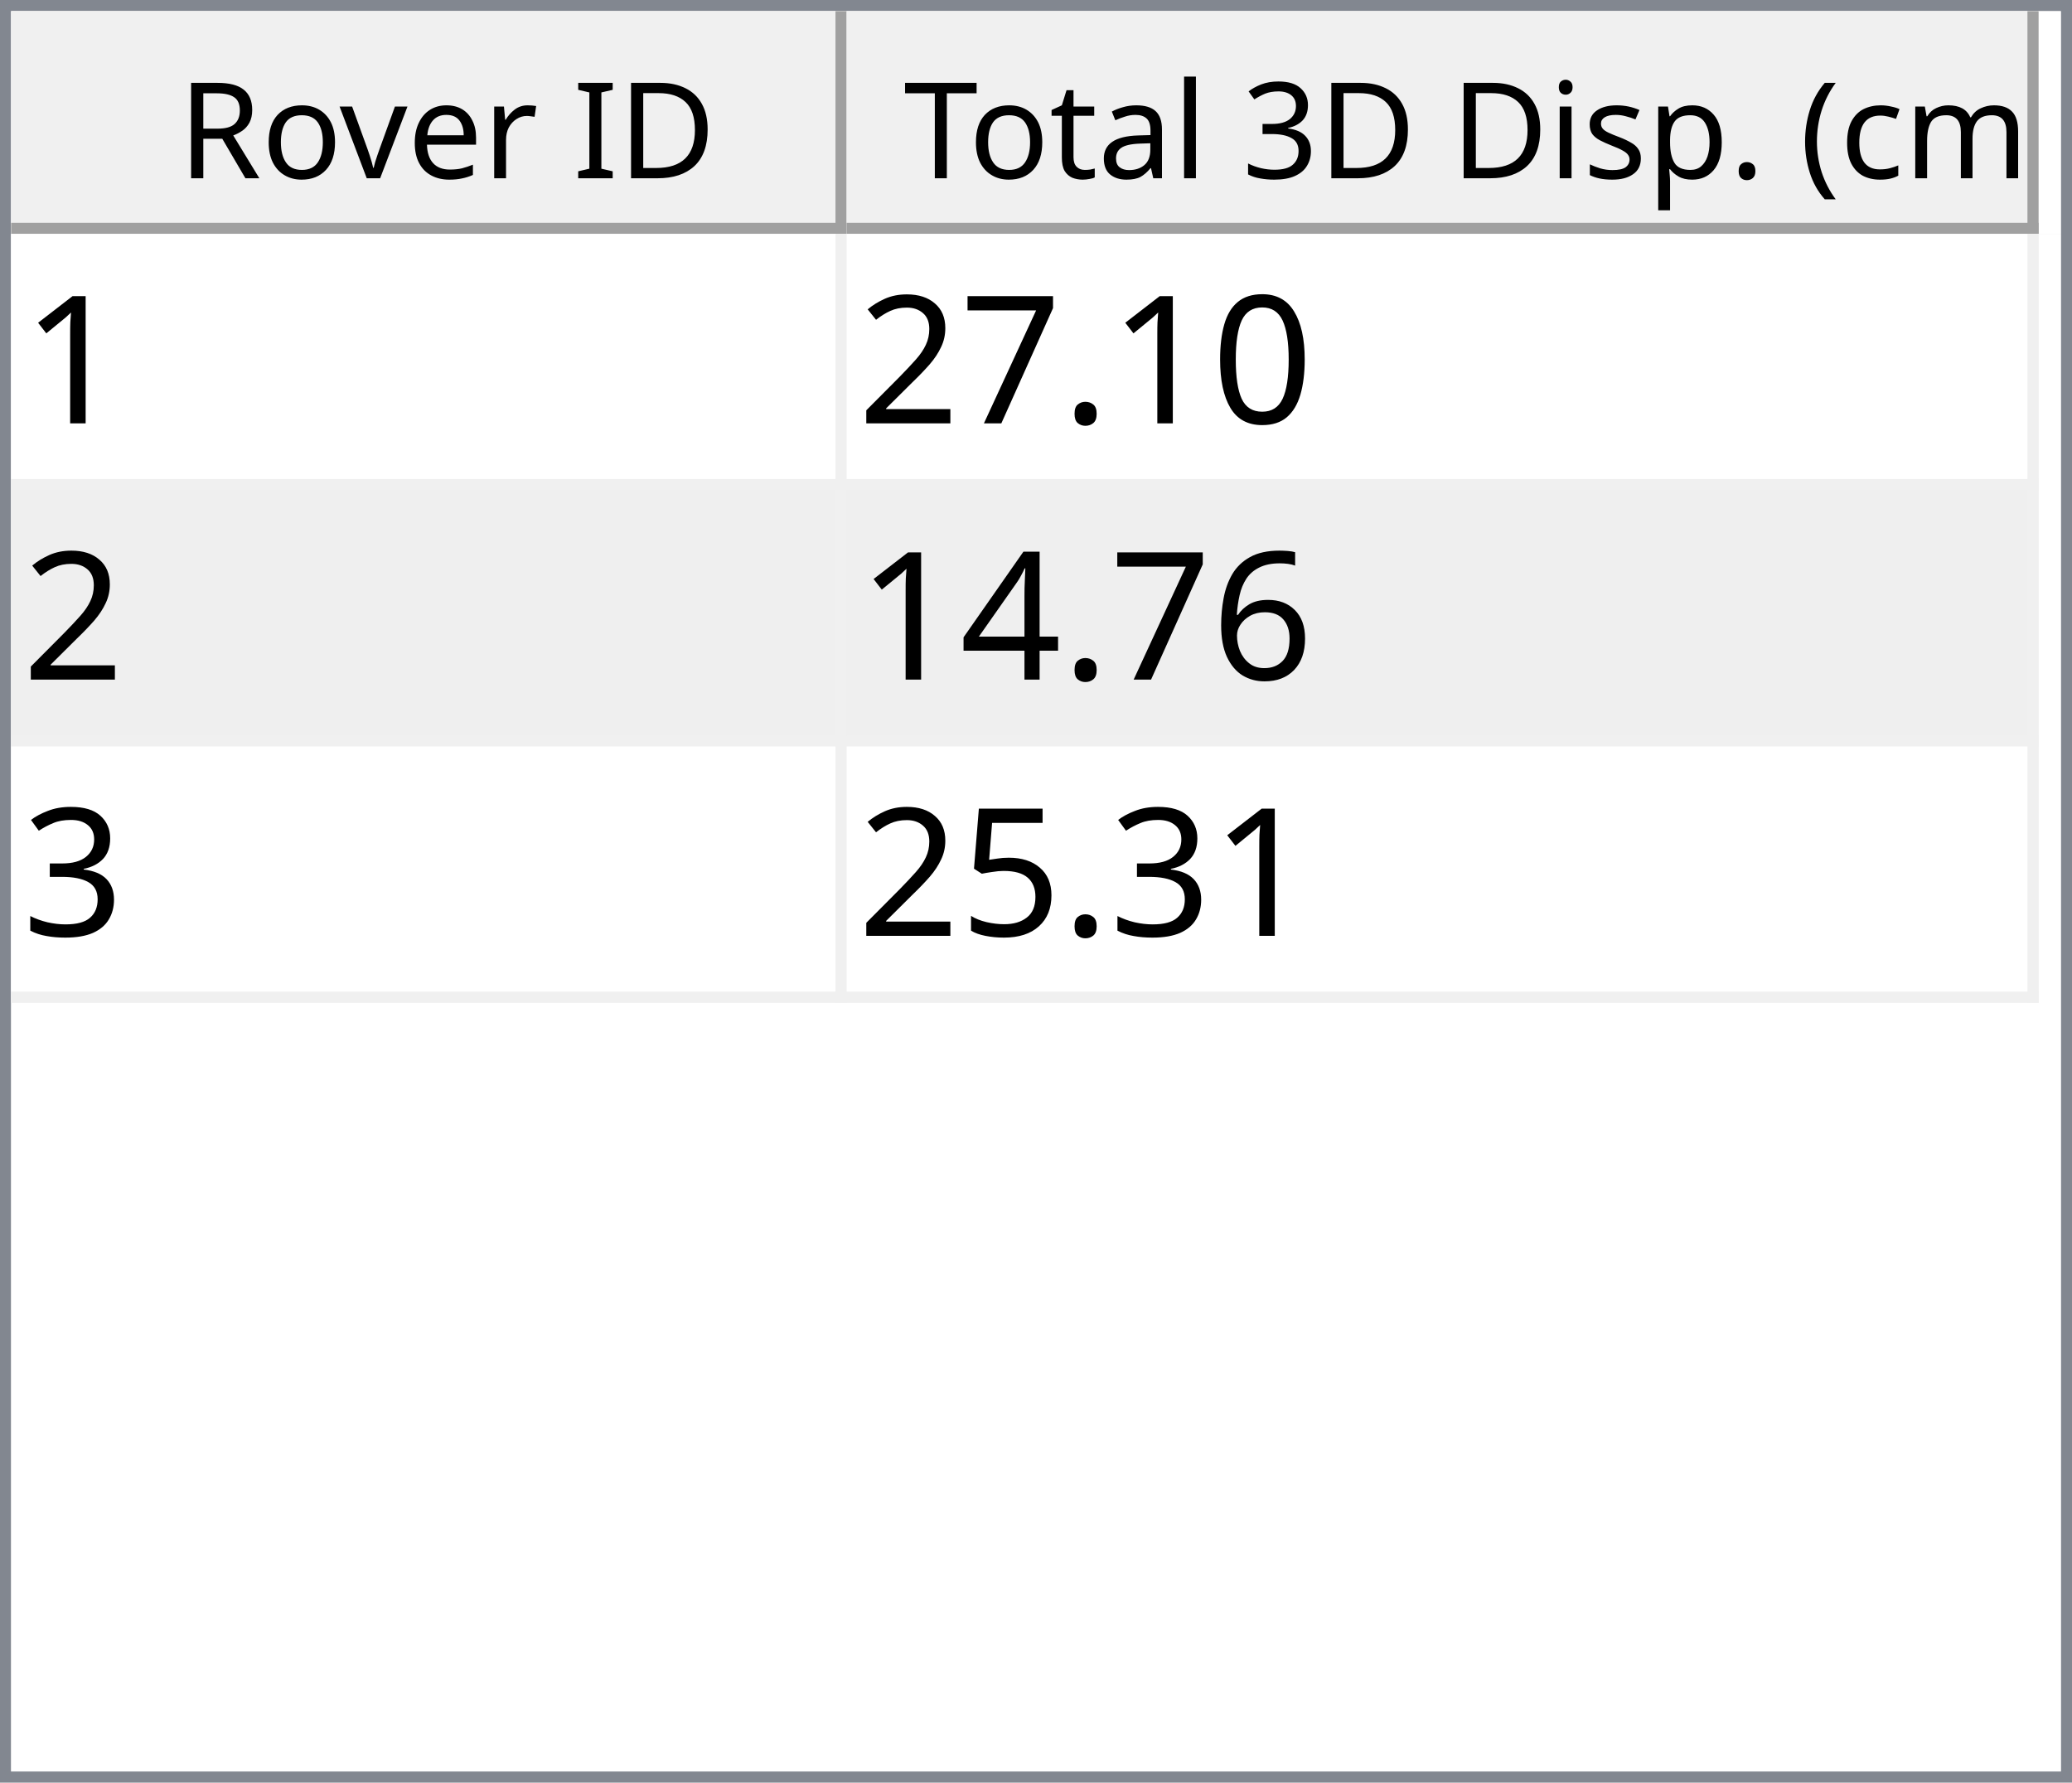
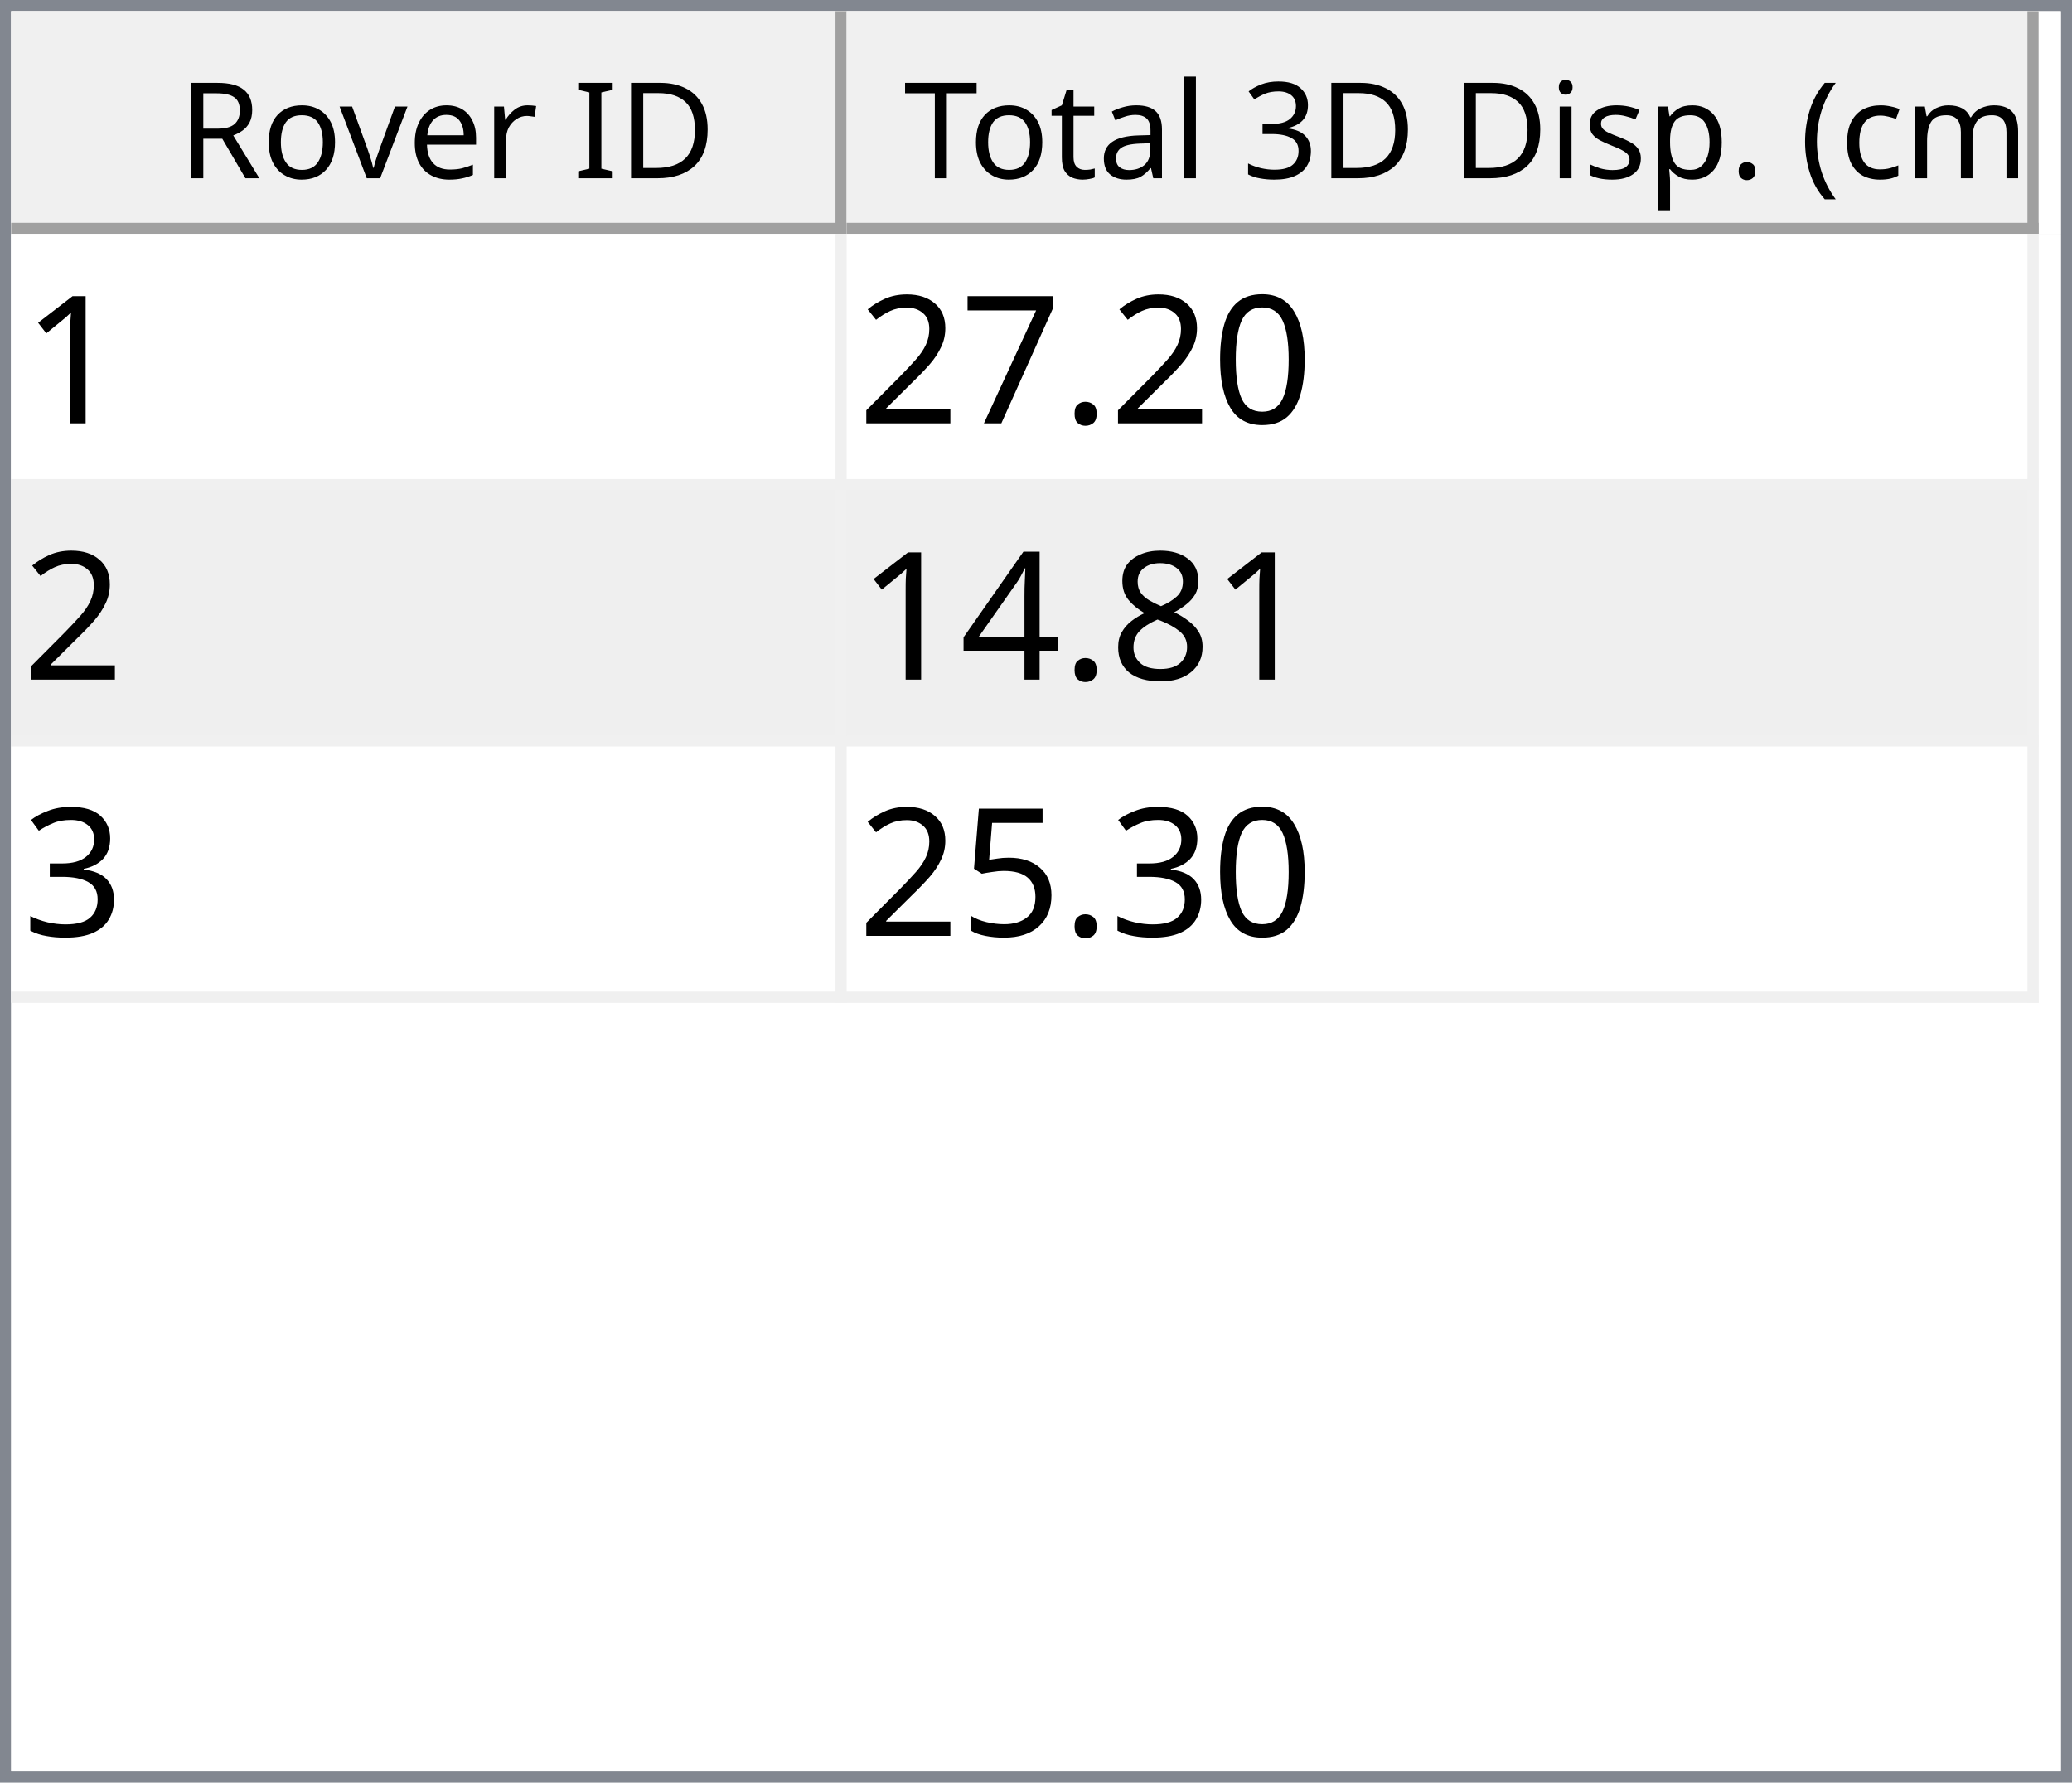
<svg xmlns="http://www.w3.org/2000/svg" style="fill-opacity:1; color-rendering:auto; color-interpolation:auto; text-rendering:auto; stroke:black; stroke-linecap:square; stroke-miterlimit:10; shape-rendering:auto; stroke-opacity:1; fill:black; stroke-dasharray:none; font-weight:normal; stroke-width:1; font-family:'Dialog'; font-style:normal; stroke-linejoin:miter; font-size:12px; stroke-dashoffset:0; image-rendering:auto;" width="186" height="160">
  <defs id="genericDefs" />
  <g>
    <defs id="defs1">
      <clipPath clipPathUnits="userSpaceOnUse" id="clipPath1">
        <path d="M0 0 L186 0 L186 160 L0 160 L0 0 Z" />
      </clipPath>
      <clipPath clipPathUnits="userSpaceOnUse" id="clipPath2">
        <path d="M0 0 L0 160 L186 160 L186 0 Z" />
      </clipPath>
      <clipPath clipPathUnits="userSpaceOnUse" id="clipPath3">
        <path d="M0 0 L0 20 L184 20 L184 0 Z" />
      </clipPath>
      <clipPath clipPathUnits="userSpaceOnUse" id="clipPath4">
        <path d="M0 0 L0 20 L75 20 L75 0 Z" />
      </clipPath>
      <clipPath clipPathUnits="userSpaceOnUse" id="clipPath5">
        <path d="M1 1 L1 19 L74 19 L74 1 Z" />
      </clipPath>
      <clipPath clipPathUnits="userSpaceOnUse" id="clipPath6">
        <path d="M0 0 L0 18 L73 18 L73 0 Z" />
      </clipPath>
      <clipPath clipPathUnits="userSpaceOnUse" id="clipPath7">
        <path d="M-0.5 -0.5 L-0.5 19.5 L74.5 19.5 L74.5 -0.5 Z" />
      </clipPath>
      <clipPath clipPathUnits="userSpaceOnUse" id="clipPath8">
        <path d="M0 0 L0 20 L107 20 L107 0 Z" />
      </clipPath>
      <clipPath clipPathUnits="userSpaceOnUse" id="clipPath9">
        <path d="M1 1 L1 19 L106 19 L106 1 Z" />
      </clipPath>
      <clipPath clipPathUnits="userSpaceOnUse" id="clipPath10">
        <path d="M0 0 L0 18 L105 18 L105 0 Z" />
      </clipPath>
      <clipPath clipPathUnits="userSpaceOnUse" id="clipPath11">
        <path d="M-0.5 -0.5 L-0.5 19.5 L106.5 19.5 L106.5 -0.5 Z" />
      </clipPath>
      <clipPath clipPathUnits="userSpaceOnUse" id="clipPath12">
        <path d="M0 0 L0 138 L184 138 L184 0 Z" />
      </clipPath>
      <clipPath clipPathUnits="userSpaceOnUse" id="clipPath13">
        <path d="M0 0 L0 69 L182 69 L182 0 Z" />
      </clipPath>
      <clipPath clipPathUnits="userSpaceOnUse" id="clipPath14">
        <path d="M-0.5 -0.5 L-0.5 68.5 L181.5 68.5 L181.5 -0.5 Z" />
      </clipPath>
      <clipPath clipPathUnits="userSpaceOnUse" id="clipPath15">
        <path d="M0 0 L0 22 L74 22 L74 0 Z" />
      </clipPath>
      <clipPath clipPathUnits="userSpaceOnUse" id="clipPath16">
        <path d="M0 0 L0 22 L106 22 L106 0 Z" />
      </clipPath>
      <font horiz-adv-x="64.551" id="font1">
        <font-face ascent="107.91" descent="25.098" units-per-em="100" style="font-style:normal; font-family:Segoe UI; font-weight:normal;" />
        <missing-glyph horiz-adv-x="64.551" d="M8.109 0 L8.109 68.266 L56.453 68.266 L56.453 0 L8.109 0 ZM15.328 7.234 L49.219 7.234 L49.219 61.031 L15.328 61.031 L15.328 7.234 Z" />
        <glyph unicode="D" horiz-adv-x="70.117" d="M9.188 0 L9.188 70.016 L28.516 70.016 Q65.531 70.016 65.531 35.891 Q65.531 19.672 55.25 9.836 Q44.969 0 27.734 0 L9.188 0 ZM17.391 62.594 L17.391 7.422 L27.828 7.422 Q41.609 7.422 49.273 14.797 Q56.938 22.172 56.938 35.688 Q56.938 62.594 28.328 62.594 L17.391 62.594 Z" />
        <glyph unicode="I" horiz-adv-x="26.611" d="M17.391 0 L9.188 0 L9.188 70.016 L17.391 70.016 L17.391 0 Z" />
        <glyph unicode=" " horiz-adv-x="27.393" d="" />
        <glyph unicode="r" horiz-adv-x="34.766" d="M34.188 41.891 Q32.078 43.5 28.125 43.5 Q23 43.5 19.555 38.672 Q16.109 33.844 16.109 25.484 L16.109 0 L8.109 0 L8.109 50 L16.109 50 L16.109 39.703 L16.312 39.703 Q18.016 44.969 21.531 47.922 Q25.047 50.875 29.391 50.875 Q32.516 50.875 34.188 50.203 L34.188 41.891 Z" />
        <glyph unicode="e" horiz-adv-x="52.295" d="M48.297 23 L12.984 23 Q13.188 14.656 17.484 10.109 Q21.781 5.562 29.297 5.562 Q37.75 5.562 44.828 11.141 L44.828 3.609 Q38.234 -1.172 27.391 -1.172 Q16.797 -1.172 10.742 5.641 Q4.688 12.453 4.688 24.812 Q4.688 36.469 11.305 43.82 Q17.922 51.172 27.734 51.172 Q37.547 51.172 42.922 44.828 Q48.297 38.484 48.297 27.203 L48.297 23 ZM40.094 29.781 Q40.047 36.719 36.75 40.578 Q33.453 44.438 27.594 44.438 Q21.922 44.438 17.969 40.383 Q14.016 36.328 13.094 29.781 L40.094 29.781 Z" />
        <glyph unicode="v" horiz-adv-x="47.9" d="M47.406 50 L27.484 0 L19.625 0 L0.688 50 L9.469 50 L22.172 13.672 Q23.578 9.672 23.922 6.688 L24.125 6.688 Q24.609 10.453 25.688 13.484 L38.969 50 L47.406 50 Z" />
        <glyph unicode="o" horiz-adv-x="58.594" d="M29 -1.172 Q17.922 -1.172 11.305 5.836 Q4.688 12.844 4.688 24.422 Q4.688 37.016 11.57 44.094 Q18.453 51.172 30.172 51.172 Q41.359 51.172 47.633 44.289 Q53.906 37.406 53.906 25.203 Q53.906 13.234 47.141 6.031 Q40.375 -1.172 29 -1.172 ZM29.594 44.438 Q21.875 44.438 17.383 39.188 Q12.891 33.938 12.891 24.703 Q12.891 15.828 17.43 10.695 Q21.969 5.562 29.594 5.562 Q37.359 5.562 41.531 10.594 Q45.703 15.625 45.703 24.906 Q45.703 34.281 41.531 39.359 Q37.359 44.438 29.594 44.438 Z" />
        <glyph unicode="R" horiz-adv-x="59.814" d="M59.375 0 L49.609 0 L37.891 19.625 Q36.281 22.359 34.766 24.289 Q33.25 26.219 31.664 27.438 Q30.078 28.656 28.25 29.219 Q26.422 29.781 24.125 29.781 L17.391 29.781 L17.391 0 L9.188 0 L9.188 70.016 L30.078 70.016 Q34.672 70.016 38.555 68.867 Q42.438 67.719 45.289 65.375 Q48.141 63.031 49.758 59.547 Q51.375 56.062 51.375 51.375 Q51.375 47.703 50.273 44.656 Q49.172 41.609 47.148 39.211 Q45.125 36.812 42.266 35.133 Q39.406 33.453 35.844 32.516 L35.844 32.328 Q37.594 31.547 38.891 30.547 Q40.188 29.547 41.359 28.18 Q42.531 26.812 43.68 25.078 Q44.828 23.344 46.234 21.047 L59.375 0 ZM17.391 62.594 L17.391 37.203 L28.516 37.203 Q31.594 37.203 34.203 38.133 Q36.812 39.062 38.719 40.797 Q40.625 42.531 41.703 45.047 Q42.781 47.562 42.781 50.688 Q42.781 56.297 39.141 59.445 Q35.5 62.594 28.609 62.594 L17.391 62.594 Z" />
        <glyph unicode=")" horiz-adv-x="30.176" d="M8.297 -15.922 L1.172 -15.922 Q16.406 2.344 16.406 26.812 Q16.406 51.469 1.078 70.016 L8.297 70.016 Q23.531 52.156 23.531 26.703 Q23.531 1.375 8.297 -15.922 Z" />
        <glyph unicode="m" horiz-adv-x="86.133" d="M79.109 0 L71.094 0 L71.094 28.719 Q71.094 37.016 68.531 40.727 Q65.969 44.438 59.906 44.438 Q54.781 44.438 51.195 39.75 Q47.609 35.062 47.609 28.516 L47.609 0 L39.594 0 L39.594 29.688 Q39.594 44.438 28.219 44.438 Q22.953 44.438 19.531 40.016 Q16.109 35.594 16.109 28.516 L16.109 0 L8.109 0 L8.109 50 L16.109 50 L16.109 42.094 L16.312 42.094 Q21.625 51.172 31.844 51.172 Q36.969 51.172 40.773 48.312 Q44.578 45.453 46 40.828 Q51.562 51.172 62.594 51.172 Q79.109 51.172 79.109 30.812 L79.109 0 Z" />
        <glyph unicode="c" horiz-adv-x="46.191" d="M42.188 2.297 Q36.422 -1.172 28.516 -1.172 Q17.828 -1.172 11.258 5.789 Q4.688 12.75 4.688 23.828 Q4.688 36.188 11.766 43.68 Q18.844 51.172 30.672 51.172 Q37.25 51.172 42.281 48.734 L42.281 40.531 Q36.719 44.438 30.375 44.438 Q22.703 44.438 17.797 38.945 Q12.891 33.453 12.891 24.516 Q12.891 15.719 17.508 10.641 Q22.125 5.562 29.891 5.562 Q36.422 5.562 42.188 9.906 L42.188 2.297 Z" />
        <glyph unicode="(" horiz-adv-x="30.176" d="M29.109 -15.922 L21.969 -15.922 Q6.844 1.375 6.844 26.703 Q6.844 52.156 21.969 70.016 L29.203 70.016 Q13.875 51.469 13.875 26.812 Q13.875 2.344 29.109 -15.922 Z" />
        <glyph unicode="." horiz-adv-x="21.68" d="M10.891 -1.078 Q8.641 -1.078 7.055 0.539 Q5.469 2.156 5.469 4.391 Q5.469 6.641 7.055 8.273 Q8.641 9.906 10.891 9.906 Q13.188 9.906 14.797 8.273 Q16.406 6.641 16.406 4.391 Q16.406 2.156 14.797 0.539 Q13.188 -1.078 10.891 -1.078 Z" />
        <glyph unicode="p" horiz-adv-x="58.789" d="M16.312 7.234 L16.109 7.234 L16.109 -23 L8.109 -23 L8.109 50 L16.109 50 L16.109 41.219 L16.312 41.219 Q22.219 51.172 33.594 51.172 Q43.266 51.172 48.688 44.461 Q54.109 37.75 54.109 26.469 Q54.109 13.922 48 6.375 Q41.891 -1.172 31.297 -1.172 Q21.578 -1.172 16.312 7.234 ZM16.109 27.391 L16.109 20.406 Q16.109 14.203 20.141 9.883 Q24.172 5.562 30.375 5.562 Q37.641 5.562 41.773 11.133 Q45.906 16.703 45.906 26.609 Q45.906 34.969 42.047 39.703 Q38.188 44.438 31.594 44.438 Q24.609 44.438 20.359 39.578 Q16.109 34.719 16.109 27.391 Z" />
        <glyph unicode="s" horiz-adv-x="42.432" d="M5.078 1.812 L5.078 10.406 Q11.625 5.562 19.484 5.562 Q30.031 5.562 30.031 12.594 Q30.031 14.594 29.125 15.992 Q28.219 17.391 26.68 18.461 Q25.141 19.531 23.07 20.383 Q21 21.234 18.609 22.172 Q15.281 23.484 12.766 24.828 Q10.25 26.172 8.57 27.859 Q6.891 29.547 6.031 31.695 Q5.172 33.844 5.172 36.719 Q5.172 40.234 6.789 42.945 Q8.406 45.656 11.086 47.484 Q13.766 49.312 17.211 50.242 Q20.656 51.172 24.312 51.172 Q30.812 51.172 35.938 48.922 L35.938 40.828 Q30.422 44.438 23.25 44.438 Q21 44.438 19.195 43.922 Q17.391 43.406 16.094 42.477 Q14.797 41.547 14.086 40.258 Q13.375 38.969 13.375 37.406 Q13.375 35.453 14.086 34.133 Q14.797 32.812 16.164 31.789 Q17.531 30.766 19.484 29.938 Q21.438 29.109 23.922 28.125 Q27.25 26.859 29.883 25.516 Q32.516 24.172 34.375 22.484 Q36.234 20.797 37.234 18.602 Q38.234 16.406 38.234 13.375 Q38.234 9.672 36.602 6.938 Q34.969 4.203 32.234 2.398 Q29.5 0.594 25.93 -0.289 Q22.359 -1.172 18.453 -1.172 Q10.75 -1.172 5.078 1.812 Z" />
        <glyph unicode="i" horiz-adv-x="24.219" d="M12.203 62.703 Q10.062 62.703 8.547 64.164 Q7.031 65.625 7.031 67.875 Q7.031 70.125 8.547 71.609 Q10.062 73.094 12.203 73.094 Q14.406 73.094 15.945 71.609 Q17.484 70.125 17.484 67.875 Q17.484 65.719 15.945 64.211 Q14.406 62.703 12.203 62.703 ZM16.109 0 L8.109 0 L8.109 50 L16.109 50 L16.109 0 Z" />
        <glyph unicode="3" horiz-adv-x="53.906" d="M46.531 19.828 Q46.531 15.094 44.75 11.211 Q42.969 7.328 39.719 4.57 Q36.469 1.812 31.93 0.297 Q27.391 -1.219 21.922 -1.219 Q11.922 -1.219 6 2.594 L6 11.188 Q13.094 5.609 22.219 5.609 Q25.875 5.609 28.828 6.539 Q31.781 7.469 33.906 9.227 Q36.031 10.984 37.18 13.477 Q38.328 15.969 38.328 19.094 Q38.328 32.812 18.797 32.812 L12.984 32.812 L12.984 39.594 L18.5 39.594 Q35.797 39.594 35.797 52.484 Q35.797 64.406 22.609 64.406 Q15.188 64.406 8.688 59.422 L8.688 67.188 Q15.375 71.188 24.609 71.188 Q29 71.188 32.57 69.969 Q36.141 68.75 38.68 66.555 Q41.219 64.359 42.609 61.281 Q44 58.203 44 54.5 Q44 40.672 30.031 36.719 L30.031 36.531 Q33.594 36.141 36.625 34.797 Q39.656 33.453 41.852 31.305 Q44.047 29.156 45.289 26.25 Q46.531 23.344 46.531 19.828 Z" />
        <glyph unicode="l" horiz-adv-x="24.219" d="M16.109 0 L8.109 0 L8.109 74.031 L16.109 74.031 L16.109 0 Z" />
        <glyph unicode="a" horiz-adv-x="50.879" d="M43.891 0 L35.891 0 L35.891 7.812 L35.688 7.812 Q30.469 -1.172 20.312 -1.172 Q12.844 -1.172 8.617 2.781 Q4.391 6.734 4.391 13.281 Q4.391 27.297 20.906 29.594 L35.891 31.688 Q35.891 44.438 25.594 44.438 Q16.547 44.438 9.281 38.281 L9.281 46.484 Q16.656 51.172 26.266 51.172 Q43.891 51.172 43.891 32.516 L43.891 0 ZM35.891 25.297 L23.828 23.641 Q18.266 22.859 15.43 20.875 Q12.594 18.891 12.594 13.875 Q12.594 10.203 15.211 7.883 Q17.828 5.562 22.172 5.562 Q28.125 5.562 32.008 9.742 Q35.891 13.922 35.891 20.312 L35.891 25.297 Z" />
        <glyph unicode="t" horiz-adv-x="33.887" d="M31.297 0.484 Q28.469 -1.078 23.828 -1.078 Q10.688 -1.078 10.688 13.578 L10.688 43.172 L2.094 43.172 L2.094 50 L10.688 50 L10.688 62.203 L18.703 64.797 L18.703 50 L31.297 50 L31.297 43.172 L18.703 43.172 L18.703 14.984 Q18.703 9.969 20.414 7.82 Q22.125 5.672 26.078 5.672 Q29.109 5.672 31.297 7.328 L31.297 0.484 Z" />
        <glyph unicode="T" horiz-adv-x="52.393" d="M50.594 62.594 L30.375 62.594 L30.375 0 L22.172 0 L22.172 62.594 L2 62.594 L2 70.016 L50.594 70.016 L50.594 62.594 Z" />
      </font>
      <font horiz-adv-x="75.0" id="font2">
        <font-face ascent="100.537" descent="21.973" units-per-em="100" style="font-style:normal; font-family:sans-serif; font-weight:normal;" />
        <missing-glyph horiz-adv-x="75.0" d="M12.5 0 L12.5 62.5 L62.5 62.5 L62.5 0 L12.5 0 ZM14.062 1.562 L60.938 1.562 L60.938 60.938 L14.062 60.938 L14.062 1.562 Z" />
        <glyph unicode="1" horiz-adv-x="55.615" d="M37.25 0 L28.469 0 L28.469 56 Q25.297 52.984 20.141 49.953 Q14.984 46.922 10.891 45.406 L10.891 53.906 Q18.266 57.375 23.781 62.305 Q29.297 67.234 31.594 71.875 L37.25 71.875 L37.25 0 Z" />
        <glyph unicode="0" horiz-adv-x="55.615" d="M4.156 35.297 Q4.156 48 6.766 55.742 Q9.375 63.484 14.523 67.68 Q19.672 71.875 27.484 71.875 Q33.25 71.875 37.594 69.555 Q41.938 67.234 44.773 62.867 Q47.609 58.5 49.219 52.227 Q50.828 45.953 50.828 35.297 Q50.828 22.703 48.242 14.969 Q45.656 7.234 40.508 3.008 Q35.359 -1.219 27.484 -1.219 Q17.141 -1.219 11.234 6.203 Q4.156 15.141 4.156 35.297 ZM13.188 35.297 Q13.188 17.672 17.312 11.836 Q21.438 6 27.484 6 Q33.547 6 37.672 11.859 Q41.797 17.719 41.797 35.297 Q41.797 52.984 37.672 58.789 Q33.547 64.594 27.391 64.594 Q21.344 64.594 17.719 59.469 Q13.188 52.938 13.188 35.297 Z" />
        <glyph unicode="." horiz-adv-x="27.783" d="M9.078 0 L9.078 10.016 L19.094 10.016 L19.094 0 L9.078 0 Z" />
        <glyph unicode="7" horiz-adv-x="55.615" d="M4.734 62.203 L4.734 70.656 L51.078 70.656 L51.078 63.812 Q44.234 56.547 37.523 44.484 Q30.812 32.422 27.156 19.672 Q24.516 10.688 23.781 0 L14.75 0 Q14.891 8.453 18.062 20.414 Q21.234 32.375 27.172 43.484 Q33.109 54.594 39.797 62.203 L4.734 62.203 Z" />
        <glyph unicode="2" horiz-adv-x="55.615" d="M50.344 8.453 L50.344 0 L3.031 0 Q2.938 3.172 4.047 6.109 Q5.859 10.938 9.836 15.625 Q13.812 20.312 21.344 26.469 Q33.016 36.031 37.117 41.625 Q41.219 47.219 41.219 52.203 Q41.219 57.422 37.477 61.008 Q33.734 64.594 27.734 64.594 Q21.391 64.594 17.578 60.789 Q13.766 56.984 13.719 50.25 L4.688 51.172 Q5.609 61.281 11.664 66.578 Q17.719 71.875 27.938 71.875 Q38.234 71.875 44.242 66.164 Q50.25 60.453 50.25 52 Q50.25 47.703 48.492 43.555 Q46.734 39.406 42.656 34.812 Q38.578 30.219 29.109 22.219 Q21.188 15.578 18.945 13.211 Q16.703 10.844 15.234 8.453 L50.344 8.453 Z" />
-         <glyph unicode="6" horiz-adv-x="55.615" d="M49.75 54.047 L41.016 53.375 Q39.844 58.547 37.703 60.891 Q34.125 64.656 28.906 64.656 Q24.703 64.656 21.531 62.312 Q17.391 59.281 14.992 53.469 Q12.594 47.656 12.5 36.922 Q15.672 41.75 20.266 44.094 Q24.859 46.438 29.891 46.438 Q38.672 46.438 44.852 39.969 Q51.031 33.5 51.031 23.25 Q51.031 16.5 48.125 10.719 Q45.219 4.938 40.141 1.859 Q35.062 -1.219 28.609 -1.219 Q17.625 -1.219 10.695 6.859 Q3.766 14.938 3.766 33.5 Q3.766 54.25 11.422 63.672 Q18.109 71.875 29.438 71.875 Q37.891 71.875 43.289 67.141 Q48.688 62.406 49.75 54.047 ZM13.875 23.188 Q13.875 18.656 15.797 14.508 Q17.719 10.359 21.188 8.18 Q24.656 6 28.469 6 Q34.031 6 38.039 10.492 Q42.047 14.984 42.047 22.703 Q42.047 30.125 38.086 34.398 Q34.125 38.672 28.125 38.672 Q22.172 38.672 18.023 34.398 Q13.875 30.125 13.875 23.188 Z" />
+         <glyph unicode="8" horiz-adv-x="55.615" d="M17.672 38.812 Q12.203 40.828 9.57 44.539 Q6.938 48.25 6.938 53.422 Q6.938 61.234 12.555 66.555 Q18.172 71.875 27.484 71.875 Q36.859 71.875 42.578 66.43 Q48.297 60.984 48.297 53.172 Q48.297 48.188 45.68 44.508 Q43.062 40.828 37.75 38.812 Q44.344 36.672 47.781 31.883 Q51.219 27.094 51.219 20.453 Q51.219 11.281 44.727 5.031 Q38.234 -1.219 27.641 -1.219 Q17.047 -1.219 10.547 5.055 Q4.047 11.328 4.047 20.703 Q4.047 27.688 7.594 32.398 Q11.141 37.109 17.672 38.812 ZM15.922 53.719 Q15.922 48.641 19.195 45.414 Q22.469 42.188 27.688 42.188 Q32.766 42.188 36.016 45.383 Q39.266 48.578 39.266 53.219 Q39.266 58.062 35.914 61.359 Q32.562 64.656 27.594 64.656 Q22.562 64.656 19.242 61.43 Q15.922 58.203 15.922 53.719 ZM13.094 20.656 Q13.094 16.891 14.875 13.375 Q16.656 9.859 20.172 7.93 Q23.688 6 27.734 6 Q34.031 6 38.133 10.055 Q42.234 14.109 42.234 20.359 Q42.234 26.703 38.016 30.859 Q33.797 35.016 27.438 35.016 Q21.234 35.016 17.164 30.914 Q13.094 26.812 13.094 20.656 Z" />
        <glyph unicode="4" horiz-adv-x="55.615" d="M32.328 0 L32.328 17.141 L1.266 17.141 L1.266 25.203 L33.938 71.578 L41.109 71.578 L41.109 25.203 L50.781 25.203 L50.781 17.141 L41.109 17.141 L41.109 0 L32.328 0 ZM32.328 25.203 L32.328 57.469 L9.906 25.203 L32.328 25.203 Z" />
        <glyph unicode="3" horiz-adv-x="55.615" d="M4.203 18.891 L12.984 20.062 Q14.5 12.594 18.141 9.297 Q21.781 6 27 6 Q33.203 6 37.477 10.297 Q41.75 14.594 41.75 20.953 Q41.75 27 37.797 30.93 Q33.844 34.859 27.734 34.859 Q25.25 34.859 21.531 33.891 L22.516 41.609 Q23.391 41.5 23.922 41.5 Q29.547 41.5 34.039 44.43 Q38.531 47.359 38.531 53.469 Q38.531 58.297 35.258 61.477 Q31.984 64.656 26.812 64.656 Q21.688 64.656 18.266 61.43 Q14.844 58.203 13.875 51.766 L5.078 53.328 Q6.688 62.156 12.398 67.016 Q18.109 71.875 26.609 71.875 Q32.469 71.875 37.398 69.359 Q42.328 66.844 44.945 62.5 Q47.562 58.156 47.562 53.266 Q47.562 48.641 45.07 44.828 Q42.578 41.016 37.703 38.766 Q44.047 37.312 47.562 32.695 Q51.078 28.078 51.078 21.141 Q51.078 11.766 44.242 5.25 Q37.406 -1.266 26.953 -1.266 Q17.531 -1.266 11.305 4.352 Q5.078 9.969 4.203 18.891 Z" />
        <glyph unicode="5" horiz-adv-x="55.615" d="M4.156 18.75 L13.375 19.531 Q14.406 12.797 18.141 9.398 Q21.875 6 27.156 6 Q33.5 6 37.891 10.789 Q42.281 15.578 42.281 23.484 Q42.281 31 38.062 35.352 Q33.844 39.703 27 39.703 Q22.75 39.703 19.336 37.773 Q15.922 35.844 13.969 32.766 L5.719 33.844 L12.641 70.609 L48.25 70.609 L48.25 62.203 L19.672 62.203 L15.828 42.969 Q22.266 47.469 29.344 47.469 Q38.719 47.469 45.164 40.969 Q51.609 34.469 51.609 24.266 Q51.609 14.547 45.953 7.469 Q39.062 -1.219 27.156 -1.219 Q17.391 -1.219 11.211 4.25 Q5.031 9.719 4.156 18.75 Z" />
      </font>
    </defs>
    <g style="fill:white; stroke:white;">
      <rect x="0" y="0" width="186" style="clip-path:url(#clipPath1); stroke:none;" height="160" />
    </g>
    <g style="fill:white; text-rendering:optimizeSpeed; color-rendering:optimizeSpeed; image-rendering:optimizeSpeed; shape-rendering:crispEdges; stroke:white; color-interpolation:sRGB;">
      <rect x="0" width="186" height="160" y="0" style="stroke:none;" />
      <path style="stroke:none;" d="M0 160 L186 160 L186 0 L0 0 Z" />
    </g>
    <g style="fill:rgb(240,240,240); font-family:'Segoe UI'; stroke:rgb(240,240,240);">
      <rect x="0" y="0" width="186" style="clip-path:url(#clipPath2); stroke:none;" height="160" />
    </g>
    <g style="fill:rgb(130,135,144); font-family:'Segoe UI'; stroke:rgb(130,135,144);">
      <path d="M0 0 L186 0 L186 160 L0 160 L0 0 ZM1 1 L185 1 L185 159 L1 159 L1 1 Z" style="fill-rule:evenodd; clip-path:url(#clipPath2); stroke:none;" />
    </g>
    <g style="fill:white; font-family:'Segoe UI'; stroke:white;" transform="translate(1,1)">
      <rect x="0" y="0" width="184" style="clip-path:url(#clipPath3); stroke:none;" height="20" />
    </g>
    <g style="fill:rgb(240,240,240); font-family:'Segoe UI'; stroke:rgb(240,240,240);" transform="translate(1,1)">
      <rect x="0" y="0" width="75" style="clip-path:url(#clipPath4); stroke:none;" height="20" />
    </g>
    <g style="font-family:'Segoe UI';" transform="translate(2,2)">
      <text x="14" xml:space="preserve" y="14" style="clip-path:url(#clipPath6); stroke:none;">Rover ID</text>
    </g>
    <g style="fill:rgb(160,160,160); font-family:'Segoe UI'; stroke:rgb(160,160,160); stroke-linejoin:bevel;" transform="translate(1.5,1.5)">
      <line x1="74" x2="74" y1="0" style="fill:none; clip-path:url(#clipPath7);" y2="19" />
    </g>
    <g style="fill:rgb(160,160,160); font-family:'Segoe UI'; stroke:rgb(160,160,160); stroke-linejoin:bevel;" transform="matrix(1,0,0,1,1,1) translate(0.5,0.5)">
      <line x1="0" x2="74" y1="19" style="fill:none; clip-path:url(#clipPath7);" y2="19" />
    </g>
    <g style="fill:rgb(240,240,240); font-family:'Segoe UI'; stroke:rgb(240,240,240);" transform="translate(76,1)">
      <rect x="0" y="0" width="107" style="clip-path:url(#clipPath8); stroke:none;" height="20" />
    </g>
    <g style="font-family:'Segoe UI';" transform="translate(77,2)">
      <text x="1" xml:space="preserve" y="14" style="clip-path:url(#clipPath10); stroke:none;"> Total 3D Disp. (cm)</text>
    </g>
    <g style="fill:rgb(160,160,160); font-family:'Segoe UI'; stroke:rgb(160,160,160); stroke-linejoin:bevel;" transform="translate(76.5,1.5)">
      <line x1="106" x2="106" y1="0" style="fill:none; clip-path:url(#clipPath11);" y2="19" />
    </g>
    <g style="fill:rgb(160,160,160); font-family:'Segoe UI'; stroke:rgb(160,160,160); stroke-linejoin:bevel;" transform="matrix(1,0,0,1,76,1) translate(0.5,0.5)">
      <line x1="0" x2="106" y1="19" style="fill:none; clip-path:url(#clipPath11);" y2="19" />
    </g>
    <g style="fill:white; font-family:'Segoe UI'; stroke:white;" transform="translate(1,21)">
      <rect x="0" y="0" width="184" style="clip-path:url(#clipPath12); stroke:none;" height="138" />
    </g>
    <g style="fill:rgb(240,240,240); font-size:16px; font-family:sans-serif; stroke:rgb(240,240,240);" transform="translate(1,21)">
      <rect x="0" y="0" width="182" style="clip-path:url(#clipPath13); stroke:none;" height="69" />
      <line transform="translate(0.5,0.5)" x1="0" x2="181" y1="22" style="clip-path:url(#clipPath14); fill:none; stroke-linejoin:bevel;" y2="22" />
    </g>
    <g transform="matrix(1,0,0,1,1,21) translate(0.5,0.5)" style="fill:rgb(240,240,240); font-size:16px; font-family:sans-serif; stroke:rgb(240,240,240); stroke-linejoin:bevel;">
      <line x1="0" x2="181" y1="45" style="fill:none; clip-path:url(#clipPath14);" y2="45" />
    </g>
    <g transform="matrix(1,0,0,1,1,21) translate(0.5,0.5)" style="fill:rgb(240,240,240); font-size:16px; font-family:sans-serif; stroke:rgb(240,240,240); stroke-linejoin:bevel;">
      <line x1="0" x2="181" y1="68" style="fill:none; clip-path:url(#clipPath14);" y2="68" />
    </g>
    <g transform="matrix(1,0,0,1,1,21) translate(0.5,0.5)" style="fill:rgb(240,240,240); font-size:16px; font-family:sans-serif; stroke:rgb(240,240,240); stroke-linejoin:bevel;">
      <line x1="74" x2="74" y1="0" style="fill:none; clip-path:url(#clipPath14);" y2="68" />
    </g>
    <g transform="matrix(1,0,0,1,1,21) translate(0.5,0.5)" style="fill:rgb(240,240,240); font-size:16px; font-family:sans-serif; stroke:rgb(240,240,240); stroke-linejoin:bevel;">
      <line x1="181" x2="181" y1="0" style="fill:none; clip-path:url(#clipPath14);" y2="68" />
    </g>
    <g style="fill:white; font-size:16px; font-family:sans-serif; stroke:white;" transform="matrix(1,0,0,1,1,21)">
      <rect x="0" y="0" width="74" style="clip-path:url(#clipPath15); stroke:none;" height="22" />
      <text x="1" y="17" style="fill:black; clip-path:url(#clipPath15); stroke:none;" xml:space="preserve">1</text>
    </g>
    <g style="fill:white; font-size:16px; font-family:sans-serif; stroke:white;" transform="matrix(1,0,0,1,1,21) translate(75,0)">
      <rect x="0" y="0" width="106" style="clip-path:url(#clipPath16); stroke:none;" height="22" />
-       <text x="1" y="17" style="fill:black; clip-path:url(#clipPath16); stroke:none;" xml:space="preserve">27.10</text>
+       <text x="1" y="17" style="fill:black; clip-path:url(#clipPath16); stroke:none;" xml:space="preserve">27.20</text>
    </g>
    <g style="fill:rgb(239,239,239); font-size:16px; font-family:sans-serif; stroke:rgb(239,239,239);" transform="matrix(1,0,0,1,1,21) translate(0,23)">
      <rect x="0" y="0" width="74" style="clip-path:url(#clipPath15); stroke:none;" height="22" />
      <text x="1" y="17" style="fill:black; clip-path:url(#clipPath15); stroke:none;" xml:space="preserve">2</text>
    </g>
    <g style="fill:rgb(239,239,239); font-size:16px; font-family:sans-serif; stroke:rgb(239,239,239);" transform="matrix(1,0,0,1,1,21) translate(75,23)">
      <rect x="0" y="0" width="106" style="clip-path:url(#clipPath16); stroke:none;" height="22" />
-       <text x="1" y="17" style="fill:black; clip-path:url(#clipPath16); stroke:none;" xml:space="preserve">14.76</text>
+       <text x="1" y="17" style="fill:black; clip-path:url(#clipPath16); stroke:none;" xml:space="preserve">14.81</text>
    </g>
    <g style="fill:white; font-size:16px; font-family:sans-serif; stroke:white;" transform="matrix(1,0,0,1,1,21) translate(0,46)">
      <rect x="0" y="0" width="74" style="clip-path:url(#clipPath15); stroke:none;" height="22" />
      <text x="1" y="17" style="fill:black; clip-path:url(#clipPath15); stroke:none;" xml:space="preserve">3</text>
    </g>
    <g style="fill:white; font-size:16px; font-family:sans-serif; stroke:white;" transform="matrix(1,0,0,1,1,21) translate(75,46)">
      <rect x="0" y="0" width="106" style="clip-path:url(#clipPath16); stroke:none;" height="22" />
-       <text x="1" y="17" style="fill:black; clip-path:url(#clipPath16); stroke:none;" xml:space="preserve">25.31</text>
+       <text x="1" y="17" style="fill:black; clip-path:url(#clipPath16); stroke:none;" xml:space="preserve">25.30</text>
    </g>
  </g>
</svg>
